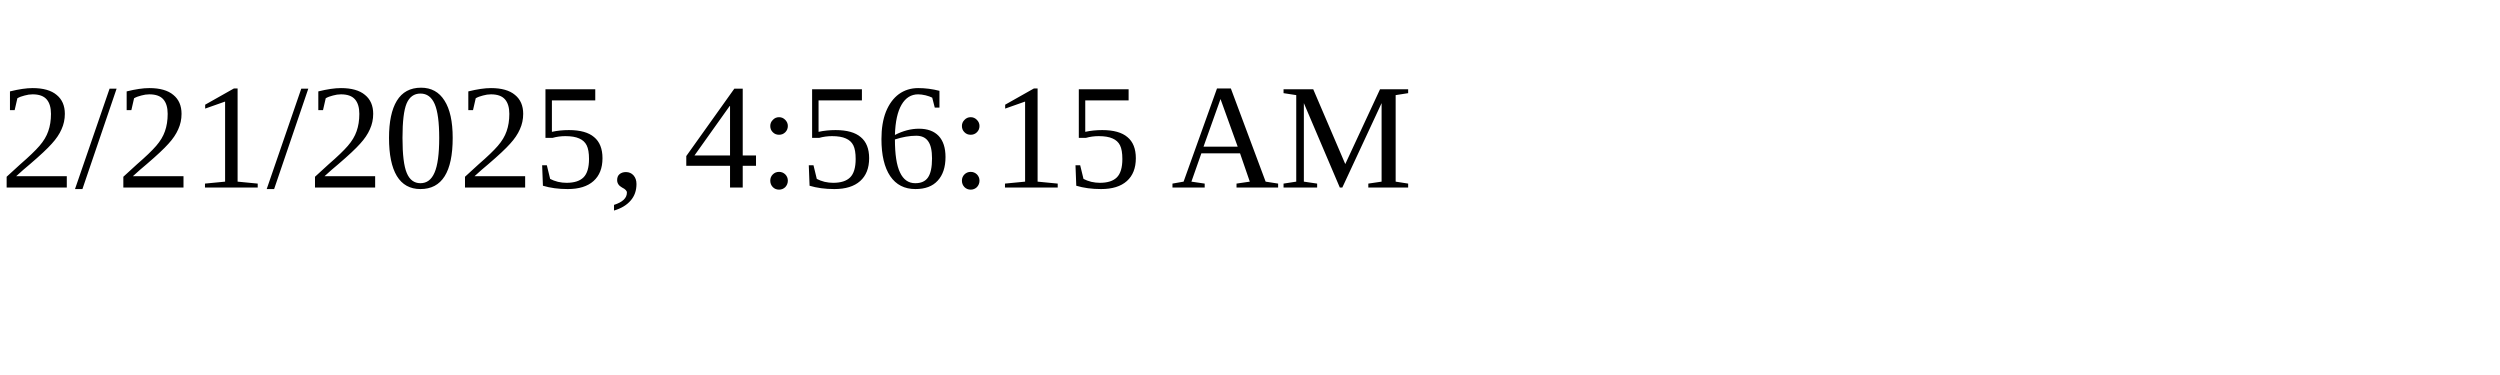
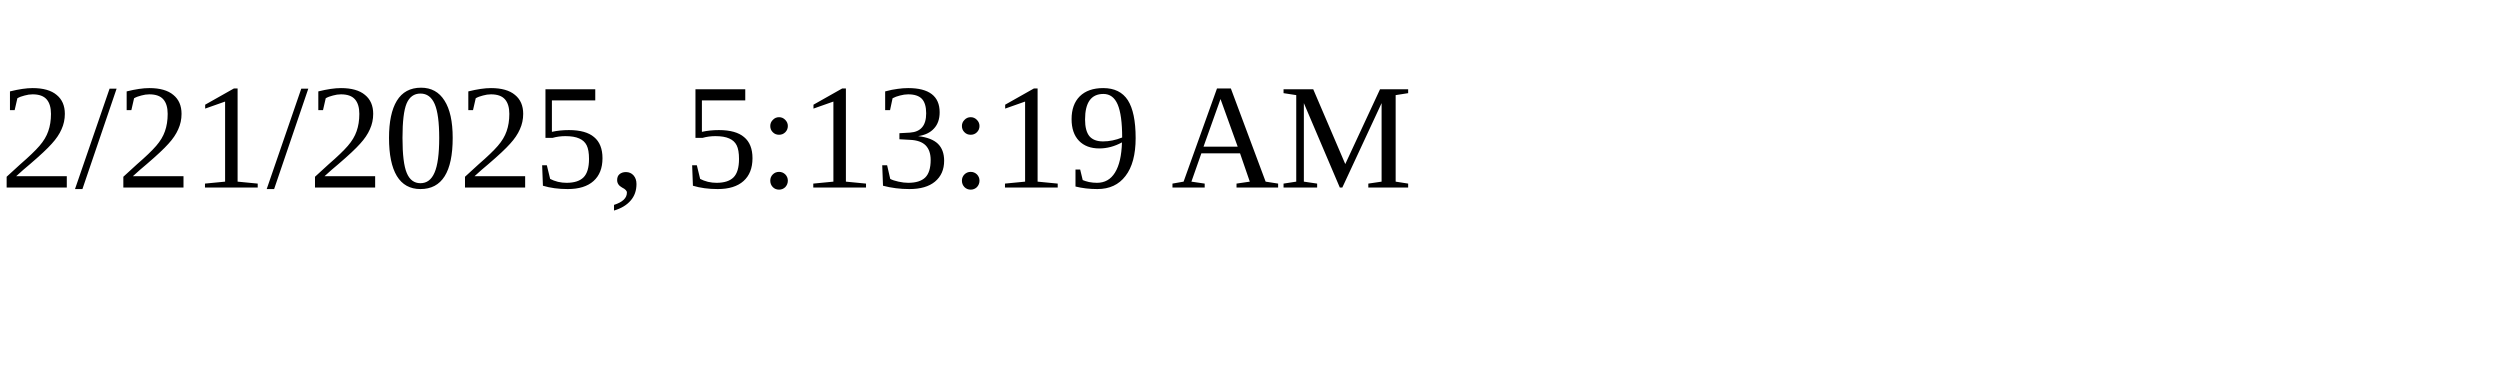
<svg xmlns="http://www.w3.org/2000/svg" height="30" width="200">
-   <text x="0" y="15">2/21/2025, 4:56:15 AM</text>
+   <text x="0" y="15">2/21/2025, 5:13:19 AM</text>
</svg>
